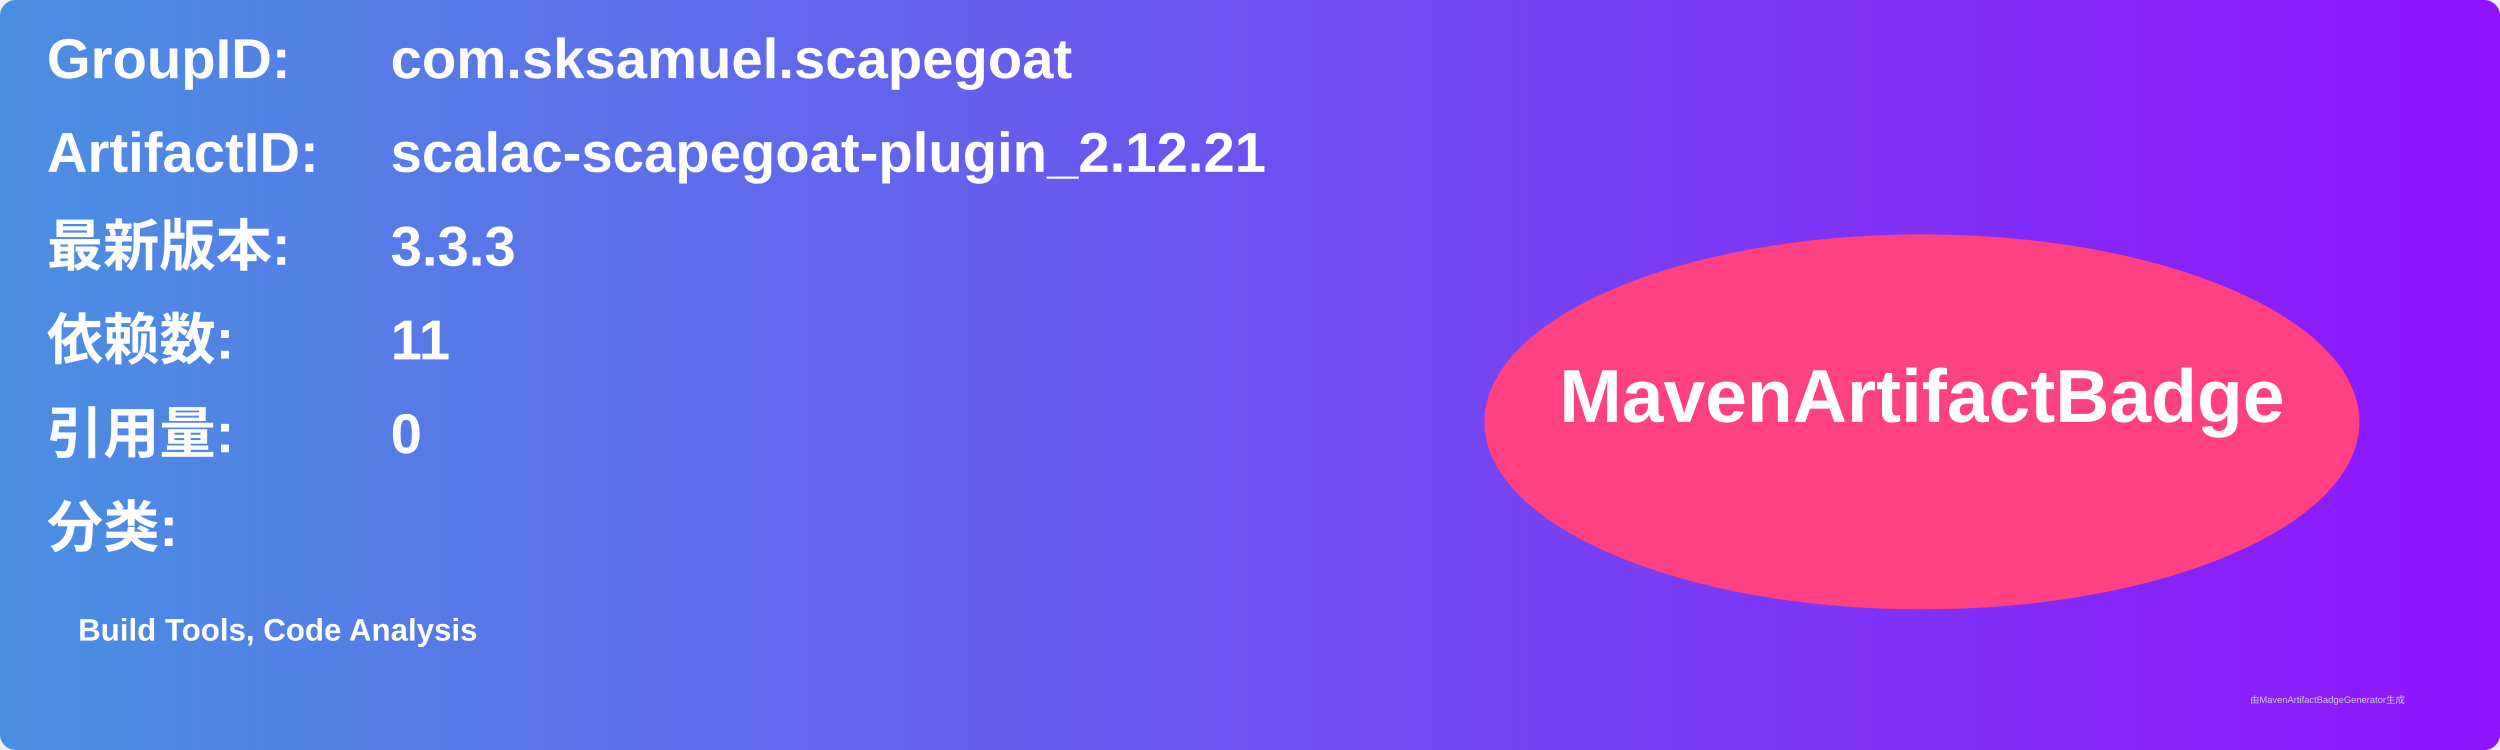
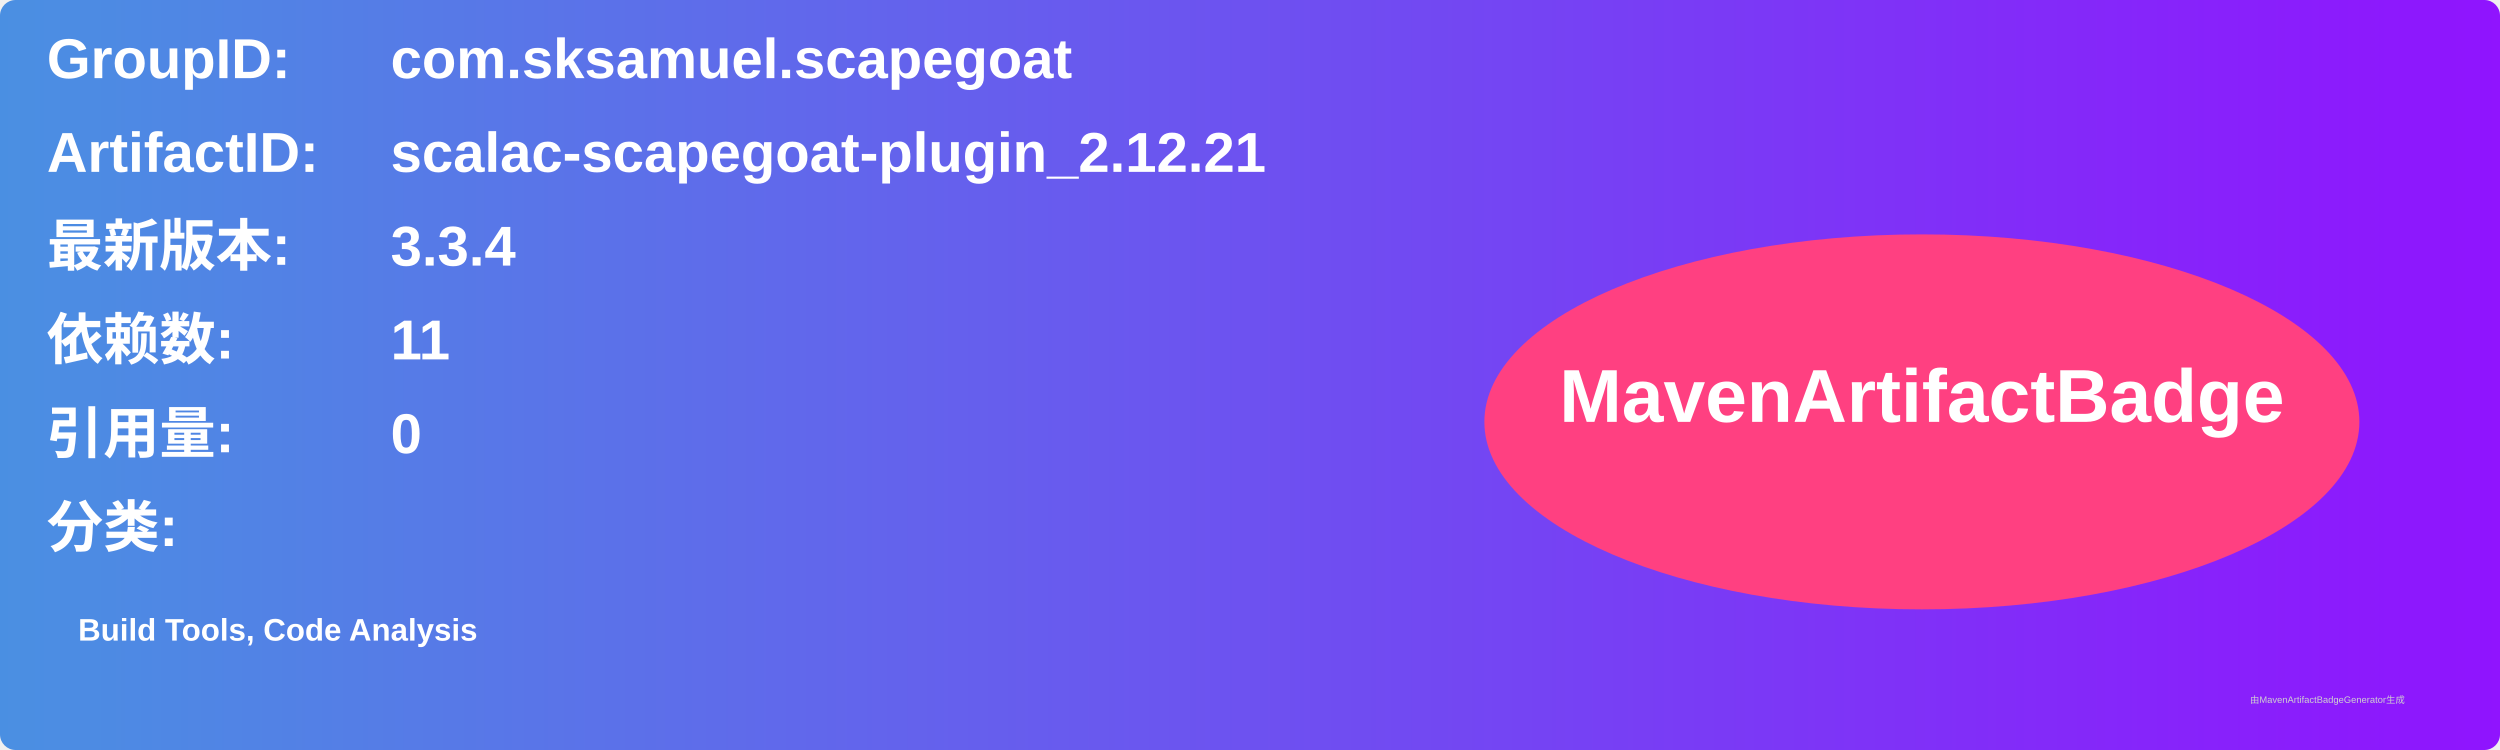
<svg xmlns="http://www.w3.org/2000/svg" width="800" height="240" viewBox="0 0 800 240">
  <linearGradient id="grad" x1="0%" y1="0%" x2="100%" y2="0%">
    <stop offset="0%" stop-color="#4a90e2" />
    <stop offset="100%" stop-color="#9013fe" />
  </linearGradient>
  <rect width="100%" height="100%" rx="5" ry="5" fill="url(#grad)" />
  <g transform="translate(15, 15)">
    <text x="0" y="10" font-family="Arial" font-size="18" fill="white" font-weight="bold" width="260">GroupID:</text>
    <text x="110" y="10" font-family="Arial" font-size="18" fill="white" font-weight="bold" width="460">com.sksamuel.scapegoat</text>
    <text x="0" y="40" font-family="Arial" font-size="18" fill="white" font-weight="bold" width="260">ArtifactID:</text>
    <text x="110" y="40" font-family="Arial" font-size="18" fill="white" font-weight="bold" width="460">scalac-scapegoat-plugin_2.12.21</text>
    <text x="0" y="70" font-family="Arial" font-size="18" fill="white" font-weight="bold">最新版本:</text>
    <text x="110" y="70" font-family="Arial" font-size="18" fill="white" font-weight="bold">
-       <tspan font-weight="bold">3.3.3</tspan>
+       <tspan font-weight="bold">3.3.4</tspan>
    </text>
    <text x="0" y="100" font-family="Arial" font-size="18" fill="white" font-weight="bold">依赖数: </text>
    <text x="110" y="100" font-family="Arial" font-size="18" fill="white">
      <tspan font-weight="bold">11</tspan>
    </text>
    <text x="0" y="130" font-family="Arial" font-size="18" fill="white" font-weight="bold">引用量: </text>
    <text x="110" y="130" font-family="Arial" font-size="18" fill="white">
      <tspan font-weight="bold">0</tspan>
    </text>
    <text x="0" y="160" font-family="Arial" font-size="18" fill="white" font-weight="bold">分类:</text>
    <text x="10" y="190" font-family="Arial" font-size="10" fill="white">
      <tspan font-weight="bold">Build Tools, Code Analysis</tspan>
    </text>
    <ellipse cx="600" cy="120" rx="140" ry="60" fill="#ff4081" />
    <text x="600" y="120" text-anchor="middle" font-family="Arial" font-size="24" fill="white" font-weight="bold">MavenArtifactBadge</text>
  </g>
  <text x="720" y="225" font-family="Arial" font-size="3" fill="#d0d0d0">由MavenArtifactBadgeGenerator生成</text>
</svg>
